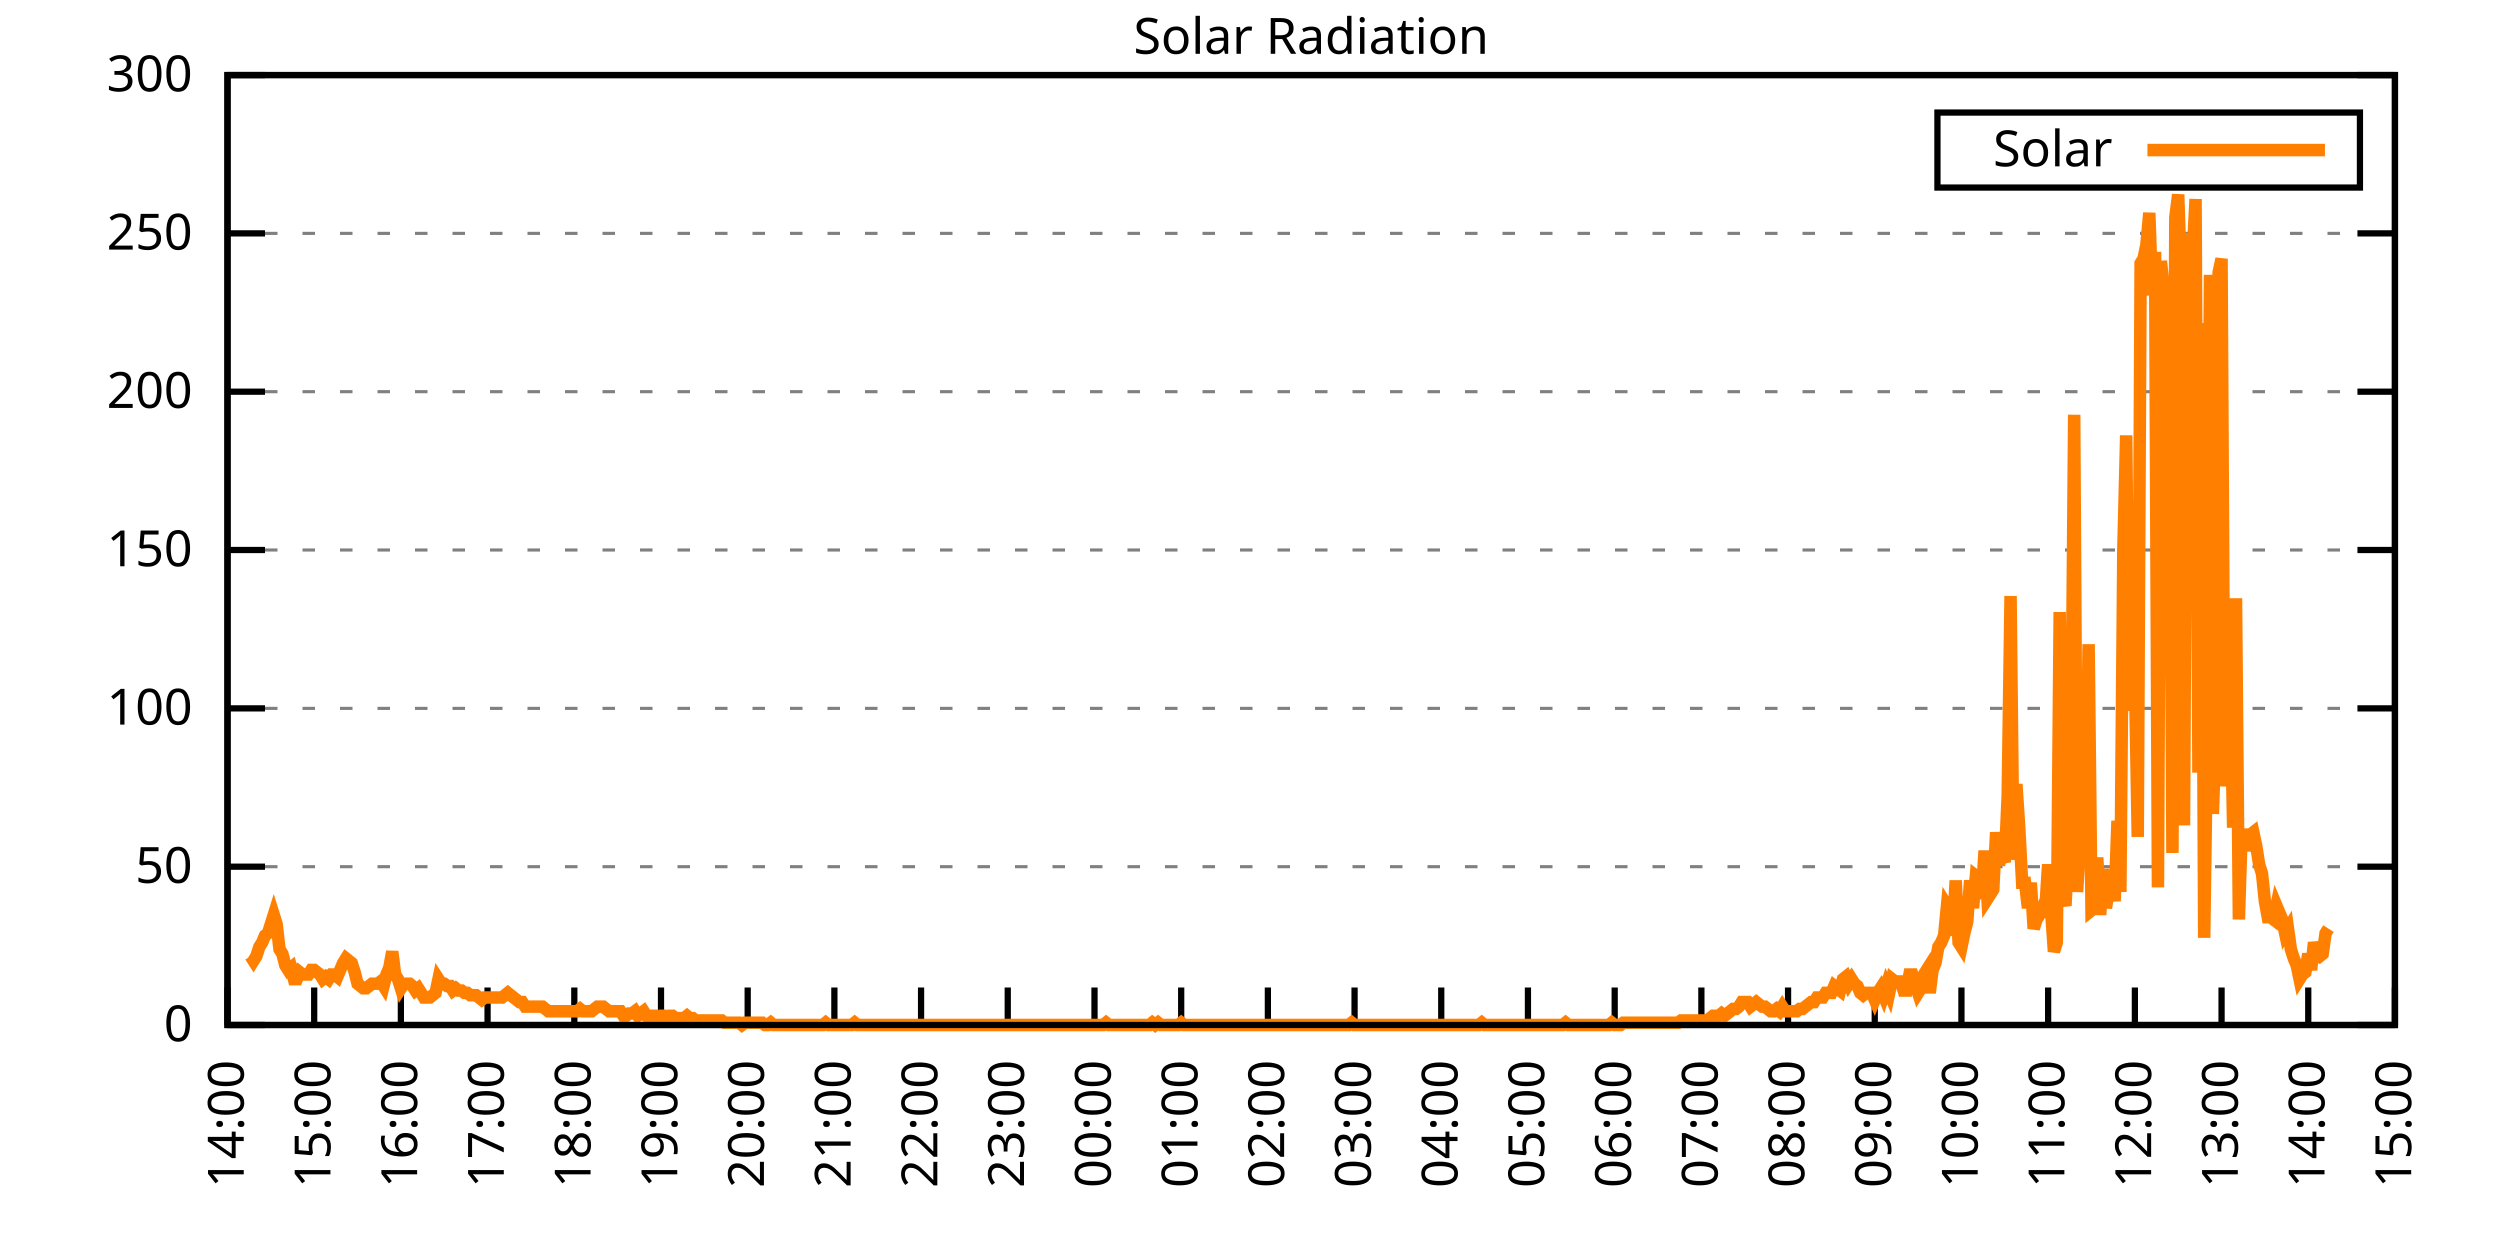
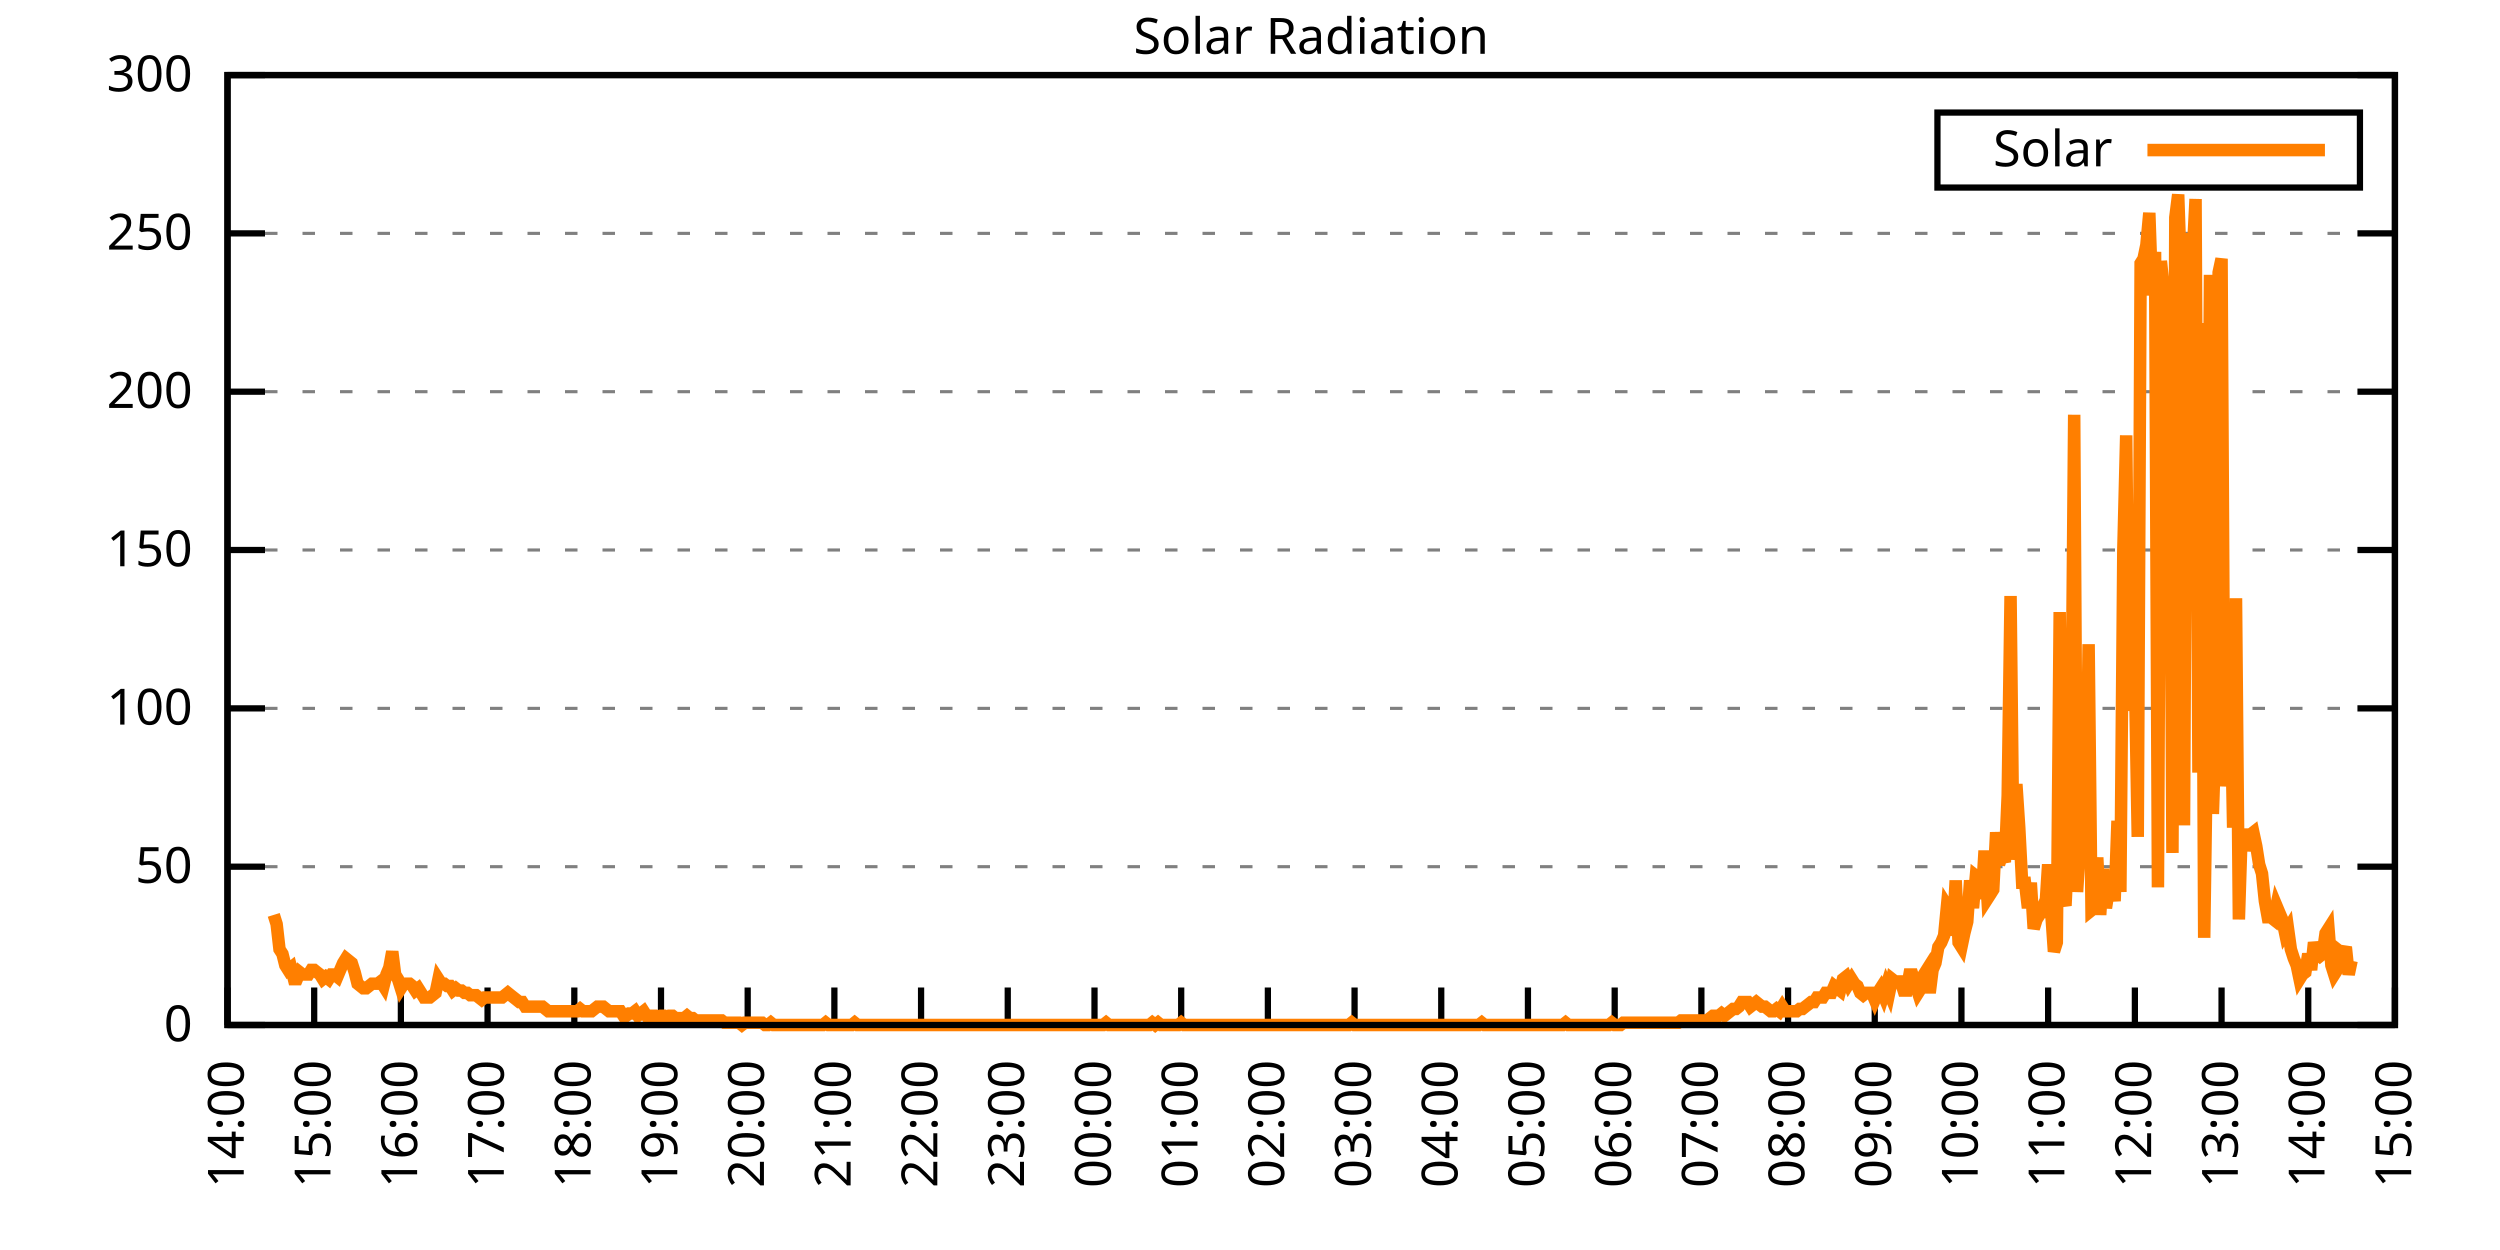
<svg xmlns="http://www.w3.org/2000/svg" xmlns:xlink="http://www.w3.org/1999/xlink" width="400" height="200" viewBox="0 0 400 200">
  <g id="gnuplot_canvas">
    <rect x="0" y="0" width="400" height="200" fill="none" />
    <defs>
      <circle id="gpDot" r="0.5" stroke-width="0.5" stroke="currentColor" />
      <path id="gpPt0" stroke-width="0.333" stroke="currentColor" d="M-1,0 h2 M0,-1 v2" />
      <path id="gpPt1" stroke-width="0.333" stroke="currentColor" d="M-1,-1 L1,1 M1,-1 L-1,1" />
      <path id="gpPt2" stroke-width="0.333" stroke="currentColor" d="M-1,0 L1,0 M0,-1 L0,1 M-1,-1 L1,1 M-1,1 L1,-1" />
      <rect id="gpPt3" stroke-width="0.333" stroke="currentColor" x="-1" y="-1" width="2" height="2" />
      <rect id="gpPt4" stroke-width="0.333" stroke="currentColor" fill="currentColor" x="-1" y="-1" width="2" height="2" />
      <circle id="gpPt5" stroke-width="0.333" stroke="currentColor" cx="0" cy="0" r="1" />
      <use xlink:href="#gpPt5" id="gpPt6" fill="currentColor" stroke="none" />
      <path id="gpPt7" stroke-width="0.333" stroke="currentColor" d="M0,-1.33 L-1.33,0.67 L1.33,0.67 z" />
      <use xlink:href="#gpPt7" id="gpPt8" fill="currentColor" stroke="none" />
      <use xlink:href="#gpPt7" id="gpPt9" stroke="currentColor" transform="rotate(180)" />
      <use xlink:href="#gpPt9" id="gpPt10" fill="currentColor" stroke="none" />
      <use xlink:href="#gpPt3" id="gpPt11" stroke="currentColor" transform="rotate(45)" />
      <use xlink:href="#gpPt11" id="gpPt12" fill="currentColor" stroke="none" />
      <path id="gpPt13" stroke-width="0.333" stroke="currentColor" d="M0,1.330 L1.265,0.411 L0.782,-1.067 L-0.782,-1.076 L-1.265,0.411 z" />
      <use xlink:href="#gpPt13" id="gpPt14" fill="currentColor" stroke="none" />
      <filter id="textbox" filterUnits="objectBoundingBox" x="0" y="0" height="1" width="1">
        <feFlood flood-color="white" flood-opacity="1" result="bgnd" />
        <feComposite in="SourceGraphic" in2="bgnd" operator="atop" />
      </filter>
      <filter id="greybox" filterUnits="objectBoundingBox" x="0" y="0" height="1" width="1">
        <feFlood flood-color="lightgrey" flood-opacity="1" result="grey" />
        <feComposite in="SourceGraphic" in2="grey" operator="atop" />
      </filter>
    </defs>
    <g fill="none" color="white" stroke="currentColor" stroke-width="1.00" stroke-linecap="butt" stroke-linejoin="miter">
</g>
    <g fill="none" color="black" stroke="currentColor" stroke-width="1.00" stroke-linecap="butt" stroke-linejoin="miter">
      <g stroke="none" shape-rendering="crispEdges">
        <polygon fill="rgb(255, 255, 255)" points="36.40,164.00 383.18,164.00 383.18,12.02 36.40,12.02 " />
      </g>
    </g>
    <g fill="none" color="black" stroke="currentColor" stroke-width="1.00" stroke-linecap="butt" stroke-linejoin="miter">
</g>
    <g fill="none" color="black" stroke="black" stroke-width="0.50" stroke-linecap="butt" stroke-linejoin="miter">
</g>
    <g fill="none" color="gray" stroke="currentColor" stroke-width="0.50" stroke-linecap="butt" stroke-linejoin="miter">
      <path stroke="gray" stroke-dasharray="2,4" class="gridline" d="M36.40,164.00 L383.19,164.00  " />
    </g>
    <g fill="none" color="gray" stroke="gray" stroke-width="1.00" stroke-linecap="butt" stroke-linejoin="miter">
</g>
    <g fill="none" color="black" stroke="currentColor" stroke-width="1.00" stroke-linecap="butt" stroke-linejoin="miter">
      <path stroke="black" d="M36.40,164.00 L42.40,164.00 M383.19,164.00 L377.19,164.00  " />
      <g transform="translate(30.80,166.60)" stroke="none" fill="black" font-family="Sans" font-size="8.00" text-anchor="end">
        <text>
          <tspan font-family="Sans"> 0</tspan>
        </text>
      </g>
    </g>
    <g fill="none" color="black" stroke="currentColor" stroke-width="1.00" stroke-linecap="butt" stroke-linejoin="miter">
</g>
    <g fill="none" color="black" stroke="black" stroke-width="0.50" stroke-linecap="butt" stroke-linejoin="miter">
</g>
    <g fill="none" color="gray" stroke="currentColor" stroke-width="0.50" stroke-linecap="butt" stroke-linejoin="miter">
      <path stroke="gray" stroke-dasharray="2,4" class="gridline" d="M36.40,138.67 L383.19,138.67  " />
    </g>
    <g fill="none" color="gray" stroke="gray" stroke-width="1.00" stroke-linecap="butt" stroke-linejoin="miter">
</g>
    <g fill="none" color="black" stroke="currentColor" stroke-width="1.00" stroke-linecap="butt" stroke-linejoin="miter">
      <path stroke="black" d="M36.40,138.67 L42.40,138.67 M383.19,138.67 L377.19,138.67  " />
      <g transform="translate(30.80,141.27)" stroke="none" fill="black" font-family="Sans" font-size="8.00" text-anchor="end">
        <text>
          <tspan font-family="Sans"> 50</tspan>
        </text>
      </g>
    </g>
    <g fill="none" color="black" stroke="currentColor" stroke-width="1.00" stroke-linecap="butt" stroke-linejoin="miter">
</g>
    <g fill="none" color="black" stroke="black" stroke-width="0.50" stroke-linecap="butt" stroke-linejoin="miter">
</g>
    <g fill="none" color="gray" stroke="currentColor" stroke-width="0.50" stroke-linecap="butt" stroke-linejoin="miter">
      <path stroke="gray" stroke-dasharray="2,4" class="gridline" d="M36.40,113.34 L383.19,113.34  " />
    </g>
    <g fill="none" color="gray" stroke="gray" stroke-width="1.00" stroke-linecap="butt" stroke-linejoin="miter">
</g>
    <g fill="none" color="black" stroke="currentColor" stroke-width="1.00" stroke-linecap="butt" stroke-linejoin="miter">
      <path stroke="black" d="M36.40,113.34 L42.40,113.34 M383.19,113.34 L377.19,113.34  " />
      <g transform="translate(30.80,115.94)" stroke="none" fill="black" font-family="Sans" font-size="8.00" text-anchor="end">
        <text>
          <tspan font-family="Sans"> 100</tspan>
        </text>
      </g>
    </g>
    <g fill="none" color="black" stroke="currentColor" stroke-width="1.00" stroke-linecap="butt" stroke-linejoin="miter">
</g>
    <g fill="none" color="black" stroke="black" stroke-width="0.50" stroke-linecap="butt" stroke-linejoin="miter">
</g>
    <g fill="none" color="gray" stroke="currentColor" stroke-width="0.50" stroke-linecap="butt" stroke-linejoin="miter">
      <path stroke="gray" stroke-dasharray="2,4" class="gridline" d="M36.40,88.00 L383.19,88.00  " />
    </g>
    <g fill="none" color="gray" stroke="gray" stroke-width="1.00" stroke-linecap="butt" stroke-linejoin="miter">
</g>
    <g fill="none" color="black" stroke="currentColor" stroke-width="1.00" stroke-linecap="butt" stroke-linejoin="miter">
      <path stroke="black" d="M36.40,88.00 L42.40,88.00 M383.19,88.00 L377.19,88.00  " />
      <g transform="translate(30.80,90.60)" stroke="none" fill="black" font-family="Sans" font-size="8.00" text-anchor="end">
        <text>
          <tspan font-family="Sans"> 150</tspan>
        </text>
      </g>
    </g>
    <g fill="none" color="black" stroke="currentColor" stroke-width="1.00" stroke-linecap="butt" stroke-linejoin="miter">
</g>
    <g fill="none" color="black" stroke="black" stroke-width="0.50" stroke-linecap="butt" stroke-linejoin="miter">
</g>
    <g fill="none" color="gray" stroke="currentColor" stroke-width="0.50" stroke-linecap="butt" stroke-linejoin="miter">
      <path stroke="gray" stroke-dasharray="2,4" class="gridline" d="M36.40,62.67 L383.19,62.67  " />
    </g>
    <g fill="none" color="gray" stroke="gray" stroke-width="1.00" stroke-linecap="butt" stroke-linejoin="miter">
</g>
    <g fill="none" color="black" stroke="currentColor" stroke-width="1.00" stroke-linecap="butt" stroke-linejoin="miter">
      <path stroke="black" d="M36.40,62.67 L42.40,62.67 M383.19,62.67 L377.19,62.67  " />
      <g transform="translate(30.80,65.27)" stroke="none" fill="black" font-family="Sans" font-size="8.00" text-anchor="end">
        <text>
          <tspan font-family="Sans"> 200</tspan>
        </text>
      </g>
    </g>
    <g fill="none" color="black" stroke="currentColor" stroke-width="1.00" stroke-linecap="butt" stroke-linejoin="miter">
</g>
    <g fill="none" color="black" stroke="black" stroke-width="0.50" stroke-linecap="butt" stroke-linejoin="miter">
</g>
    <g fill="none" color="gray" stroke="currentColor" stroke-width="0.50" stroke-linecap="butt" stroke-linejoin="miter">
      <path stroke="gray" stroke-dasharray="2,4" class="gridline" d="M36.40,37.34 L383.19,37.34  " />
    </g>
    <g fill="none" color="gray" stroke="gray" stroke-width="1.00" stroke-linecap="butt" stroke-linejoin="miter">
</g>
    <g fill="none" color="black" stroke="currentColor" stroke-width="1.00" stroke-linecap="butt" stroke-linejoin="miter">
      <path stroke="black" d="M36.40,37.34 L42.40,37.34 M383.19,37.34 L377.19,37.34  " />
      <g transform="translate(30.80,39.94)" stroke="none" fill="black" font-family="Sans" font-size="8.00" text-anchor="end">
        <text>
          <tspan font-family="Sans"> 250</tspan>
        </text>
      </g>
    </g>
    <g fill="none" color="black" stroke="currentColor" stroke-width="1.00" stroke-linecap="butt" stroke-linejoin="miter">
</g>
    <g fill="none" color="black" stroke="black" stroke-width="0.50" stroke-linecap="butt" stroke-linejoin="miter">
</g>
    <g fill="none" color="gray" stroke="currentColor" stroke-width="0.50" stroke-linecap="butt" stroke-linejoin="miter">
      <path stroke="gray" stroke-dasharray="2,4" class="gridline" d="M36.40,12.01 L383.19,12.01  " />
    </g>
    <g fill="none" color="gray" stroke="gray" stroke-width="1.00" stroke-linecap="butt" stroke-linejoin="miter">
</g>
    <g fill="none" color="black" stroke="currentColor" stroke-width="1.00" stroke-linecap="butt" stroke-linejoin="miter">
      <path stroke="black" d="M36.40,12.01 L42.40,12.01 M383.19,12.01 L377.19,12.01  " />
      <g transform="translate(30.80,14.61)" stroke="none" fill="black" font-family="Sans" font-size="8.00" text-anchor="end">
        <text>
          <tspan font-family="Sans"> 300</tspan>
        </text>
      </g>
    </g>
    <g fill="none" color="black" stroke="currentColor" stroke-width="1.00" stroke-linecap="butt" stroke-linejoin="miter">
      <path stroke="black" d="M36.40,164.00 L36.40,158.00  " />
      <g transform="translate(39.00,169.60) rotate(270.00)" stroke="none" fill="black" font-family="Sans" font-size="8.00" text-anchor="end">
        <text>
          <tspan font-family="Sans">14:00</tspan>
        </text>
      </g>
    </g>
    <g fill="none" color="black" stroke="currentColor" stroke-width="1.00" stroke-linecap="butt" stroke-linejoin="miter">
      <path stroke="black" d="M50.27,164.00 L50.27,158.00  " />
      <g transform="translate(52.87,169.60) rotate(270.00)" stroke="none" fill="black" font-family="Sans" font-size="8.00" text-anchor="end">
        <text>
          <tspan font-family="Sans">15:00</tspan>
        </text>
      </g>
    </g>
    <g fill="none" color="black" stroke="currentColor" stroke-width="1.00" stroke-linecap="butt" stroke-linejoin="miter">
      <path stroke="black" d="M64.14,164.00 L64.14,158.00  " />
      <g transform="translate(66.74,169.60) rotate(270.00)" stroke="none" fill="black" font-family="Sans" font-size="8.00" text-anchor="end">
        <text>
          <tspan font-family="Sans">16:00</tspan>
        </text>
      </g>
    </g>
    <g fill="none" color="black" stroke="currentColor" stroke-width="1.00" stroke-linecap="butt" stroke-linejoin="miter">
      <path stroke="black" d="M78.01,164.00 L78.01,158.00  " />
      <g transform="translate(80.61,169.60) rotate(270.00)" stroke="none" fill="black" font-family="Sans" font-size="8.00" text-anchor="end">
        <text>
          <tspan font-family="Sans">17:00</tspan>
        </text>
      </g>
    </g>
    <g fill="none" color="black" stroke="currentColor" stroke-width="1.00" stroke-linecap="butt" stroke-linejoin="miter">
      <path stroke="black" d="M91.89,164.00 L91.89,158.00  " />
      <g transform="translate(94.49,169.60) rotate(270.00)" stroke="none" fill="black" font-family="Sans" font-size="8.00" text-anchor="end">
        <text>
          <tspan font-family="Sans">18:00</tspan>
        </text>
      </g>
    </g>
    <g fill="none" color="black" stroke="currentColor" stroke-width="1.00" stroke-linecap="butt" stroke-linejoin="miter">
      <path stroke="black" d="M105.76,164.00 L105.76,158.00  " />
      <g transform="translate(108.36,169.60) rotate(270.00)" stroke="none" fill="black" font-family="Sans" font-size="8.00" text-anchor="end">
        <text>
          <tspan font-family="Sans">19:00</tspan>
        </text>
      </g>
    </g>
    <g fill="none" color="black" stroke="currentColor" stroke-width="1.00" stroke-linecap="butt" stroke-linejoin="miter">
      <path stroke="black" d="M119.63,164.00 L119.63,158.00  " />
      <g transform="translate(122.23,169.60) rotate(270.00)" stroke="none" fill="black" font-family="Sans" font-size="8.00" text-anchor="end">
        <text>
          <tspan font-family="Sans">20:00</tspan>
        </text>
      </g>
    </g>
    <g fill="none" color="black" stroke="currentColor" stroke-width="1.00" stroke-linecap="butt" stroke-linejoin="miter">
      <path stroke="black" d="M133.50,164.00 L133.50,158.00  " />
      <g transform="translate(136.10,169.60) rotate(270.00)" stroke="none" fill="black" font-family="Sans" font-size="8.00" text-anchor="end">
        <text>
          <tspan font-family="Sans">21:00</tspan>
        </text>
      </g>
    </g>
    <g fill="none" color="black" stroke="currentColor" stroke-width="1.00" stroke-linecap="butt" stroke-linejoin="miter">
      <path stroke="black" d="M147.37,164.00 L147.37,158.00  " />
      <g transform="translate(149.97,169.60) rotate(270.00)" stroke="none" fill="black" font-family="Sans" font-size="8.00" text-anchor="end">
        <text>
          <tspan font-family="Sans">22:00</tspan>
        </text>
      </g>
    </g>
    <g fill="none" color="black" stroke="currentColor" stroke-width="1.00" stroke-linecap="butt" stroke-linejoin="miter">
      <path stroke="black" d="M161.24,164.00 L161.24,158.00  " />
      <g transform="translate(163.84,169.60) rotate(270.00)" stroke="none" fill="black" font-family="Sans" font-size="8.00" text-anchor="end">
        <text>
          <tspan font-family="Sans">23:00</tspan>
        </text>
      </g>
    </g>
    <g fill="none" color="black" stroke="currentColor" stroke-width="1.00" stroke-linecap="butt" stroke-linejoin="miter">
      <path stroke="black" d="M175.12,164.00 L175.12,158.00  " />
      <g transform="translate(177.72,169.60) rotate(270.00)" stroke="none" fill="black" font-family="Sans" font-size="8.00" text-anchor="end">
        <text>
          <tspan font-family="Sans">00:00</tspan>
        </text>
      </g>
    </g>
    <g fill="none" color="black" stroke="currentColor" stroke-width="1.00" stroke-linecap="butt" stroke-linejoin="miter">
      <path stroke="black" d="M188.99,164.00 L188.99,158.00  " />
      <g transform="translate(191.59,169.60) rotate(270.00)" stroke="none" fill="black" font-family="Sans" font-size="8.00" text-anchor="end">
        <text>
          <tspan font-family="Sans">01:00</tspan>
        </text>
      </g>
    </g>
    <g fill="none" color="black" stroke="currentColor" stroke-width="1.00" stroke-linecap="butt" stroke-linejoin="miter">
      <path stroke="black" d="M202.86,164.00 L202.86,158.00  " />
      <g transform="translate(205.46,169.60) rotate(270.00)" stroke="none" fill="black" font-family="Sans" font-size="8.00" text-anchor="end">
        <text>
          <tspan font-family="Sans">02:00</tspan>
        </text>
      </g>
    </g>
    <g fill="none" color="black" stroke="currentColor" stroke-width="1.00" stroke-linecap="butt" stroke-linejoin="miter">
      <path stroke="black" d="M216.73,164.00 L216.73,158.00  " />
      <g transform="translate(219.33,169.60) rotate(270.00)" stroke="none" fill="black" font-family="Sans" font-size="8.00" text-anchor="end">
        <text>
          <tspan font-family="Sans">03:00</tspan>
        </text>
      </g>
    </g>
    <g fill="none" color="black" stroke="currentColor" stroke-width="1.00" stroke-linecap="butt" stroke-linejoin="miter">
      <path stroke="black" d="M230.60,164.00 L230.60,158.00  " />
      <g transform="translate(233.20,169.60) rotate(270.00)" stroke="none" fill="black" font-family="Sans" font-size="8.00" text-anchor="end">
        <text>
          <tspan font-family="Sans">04:00</tspan>
        </text>
      </g>
    </g>
    <g fill="none" color="black" stroke="currentColor" stroke-width="1.00" stroke-linecap="butt" stroke-linejoin="miter">
      <path stroke="black" d="M244.47,164.00 L244.47,158.00  " />
      <g transform="translate(247.07,169.60) rotate(270.00)" stroke="none" fill="black" font-family="Sans" font-size="8.00" text-anchor="end">
        <text>
          <tspan font-family="Sans">05:00</tspan>
        </text>
      </g>
    </g>
    <g fill="none" color="black" stroke="currentColor" stroke-width="1.00" stroke-linecap="butt" stroke-linejoin="miter">
      <path stroke="black" d="M258.35,164.00 L258.35,158.00  " />
      <g transform="translate(260.95,169.60) rotate(270.00)" stroke="none" fill="black" font-family="Sans" font-size="8.00" text-anchor="end">
        <text>
          <tspan font-family="Sans">06:00</tspan>
        </text>
      </g>
    </g>
    <g fill="none" color="black" stroke="currentColor" stroke-width="1.00" stroke-linecap="butt" stroke-linejoin="miter">
      <path stroke="black" d="M272.22,164.00 L272.22,158.00  " />
      <g transform="translate(274.82,169.60) rotate(270.00)" stroke="none" fill="black" font-family="Sans" font-size="8.00" text-anchor="end">
        <text>
          <tspan font-family="Sans">07:00</tspan>
        </text>
      </g>
    </g>
    <g fill="none" color="black" stroke="currentColor" stroke-width="1.00" stroke-linecap="butt" stroke-linejoin="miter">
      <path stroke="black" d="M286.09,164.00 L286.09,158.00  " />
      <g transform="translate(288.69,169.60) rotate(270.00)" stroke="none" fill="black" font-family="Sans" font-size="8.00" text-anchor="end">
        <text>
          <tspan font-family="Sans">08:00</tspan>
        </text>
      </g>
    </g>
    <g fill="none" color="black" stroke="currentColor" stroke-width="1.00" stroke-linecap="butt" stroke-linejoin="miter">
      <path stroke="black" d="M299.96,164.00 L299.96,158.00  " />
      <g transform="translate(302.56,169.60) rotate(270.00)" stroke="none" fill="black" font-family="Sans" font-size="8.00" text-anchor="end">
        <text>
          <tspan font-family="Sans">09:00</tspan>
        </text>
      </g>
    </g>
    <g fill="none" color="black" stroke="currentColor" stroke-width="1.00" stroke-linecap="butt" stroke-linejoin="miter">
      <path stroke="black" d="M313.83,164.00 L313.83,158.00  " />
      <g transform="translate(316.43,169.60) rotate(270.00)" stroke="none" fill="black" font-family="Sans" font-size="8.00" text-anchor="end">
        <text>
          <tspan font-family="Sans">10:00</tspan>
        </text>
      </g>
    </g>
    <g fill="none" color="black" stroke="currentColor" stroke-width="1.00" stroke-linecap="butt" stroke-linejoin="miter">
      <path stroke="black" d="M327.70,164.00 L327.70,158.00  " />
      <g transform="translate(330.30,169.60) rotate(270.00)" stroke="none" fill="black" font-family="Sans" font-size="8.00" text-anchor="end">
        <text>
          <tspan font-family="Sans">11:00</tspan>
        </text>
      </g>
    </g>
    <g fill="none" color="black" stroke="currentColor" stroke-width="1.00" stroke-linecap="butt" stroke-linejoin="miter">
      <path stroke="black" d="M341.58,164.00 L341.58,158.00  " />
      <g transform="translate(344.18,169.60) rotate(270.00)" stroke="none" fill="black" font-family="Sans" font-size="8.00" text-anchor="end">
        <text>
          <tspan font-family="Sans">12:00</tspan>
        </text>
      </g>
    </g>
    <g fill="none" color="black" stroke="currentColor" stroke-width="1.00" stroke-linecap="butt" stroke-linejoin="miter">
      <path stroke="black" d="M355.45,164.00 L355.45,158.00  " />
      <g transform="translate(358.05,169.60) rotate(270.00)" stroke="none" fill="black" font-family="Sans" font-size="8.00" text-anchor="end">
        <text>
          <tspan font-family="Sans">13:00</tspan>
        </text>
      </g>
    </g>
    <g fill="none" color="black" stroke="currentColor" stroke-width="1.00" stroke-linecap="butt" stroke-linejoin="miter">
      <path stroke="black" d="M369.32,164.00 L369.32,158.00  " />
      <g transform="translate(371.92,169.60) rotate(270.00)" stroke="none" fill="black" font-family="Sans" font-size="8.00" text-anchor="end">
        <text>
          <tspan font-family="Sans">14:00</tspan>
        </text>
      </g>
    </g>
    <g fill="none" color="black" stroke="currentColor" stroke-width="1.00" stroke-linecap="butt" stroke-linejoin="miter">
      <path stroke="black" d="M383.19,164.00 L383.19,158.00  " />
      <g transform="translate(385.79,169.60) rotate(270.00)" stroke="none" fill="black" font-family="Sans" font-size="8.00" text-anchor="end">
        <text>
          <tspan font-family="Sans">15:00</tspan>
        </text>
      </g>
    </g>
    <g fill="none" color="black" stroke="currentColor" stroke-width="1.00" stroke-linecap="butt" stroke-linejoin="miter">
</g>
    <g fill="none" color="black" stroke="currentColor" stroke-width="1.00" stroke-linecap="butt" stroke-linejoin="miter">
      <path stroke="black" d="M36.40,12.01 L36.40,164.00 L383.19,164.00 L383.19,12.01 L36.40,12.01 Z  " />
    </g>
    <g fill="none" color="black" stroke="currentColor" stroke-width="1.00" stroke-linecap="butt" stroke-linejoin="miter">
</g>
    <g fill="none" color="black" stroke="currentColor" stroke-width="1.00" stroke-linecap="butt" stroke-linejoin="miter">
      <path stroke="black" d="M309.99,30.01 L309.99,18.01 L377.59,18.01 L377.59,30.01 L309.99,30.01 Z  " />
    </g>
    <g id="Solar_Radiation_plot_1">
      <g fill="none" color="white" stroke="black" stroke-width="2.00" stroke-linecap="butt" stroke-linejoin="miter">
</g>
      <g fill="none" color="black" stroke="currentColor" stroke-width="2.00" stroke-linecap="butt" stroke-linejoin="miter">
        <g transform="translate(337.99,26.61)" stroke="none" fill="black" font-family="Sans" font-size="8.00" text-anchor="end">
          <text>
            <tspan font-family="Sans">Solar</tspan>
          </text>
        </g>
      </g>
      <g fill="none" color="black" stroke="currentColor" stroke-width="2.00" stroke-linecap="butt" stroke-linejoin="miter">
-         <path stroke="rgb(255, 127,   0)" d="M343.59,24.01 L371.99,24.01 M40.10,152.99 L40.56,153.72 L41.02,152.99 L41.49,151.52 L41.95,150.79 L42.41,149.68   L42.87,149.32 L43.34,147.85 L43.80,146.38 L44.26,147.85 L44.72,151.89 L45.19,152.62 L45.65,154.46 L46.11,155.19   L46.57,154.82 L47.03,156.66 L47.50,156.66 L47.96,155.56 L48.42,155.92 L48.88,155.92 L49.35,155.92 L49.81,155.19   L50.27,155.19 L50.73,155.56 L51.20,155.92 L51.66,156.66 L52.12,156.29 L52.58,156.66 L53.05,155.92 L53.51,155.92   L53.97,156.29 L54.43,155.19 L54.90,154.09 L55.36,153.35 L55.82,153.72 L56.28,154.09 L56.75,155.56 L57.21,157.39   L57.67,157.76 L58.13,158.13 L58.59,158.13 L59.06,157.76 L59.52,157.39 L59.98,157.39 L60.44,157.39 L60.91,157.03   L61.37,157.76 L61.83,155.92 L62.29,154.82 L62.76,152.25 L63.22,155.92 L63.68,156.66 L64.14,158.13 L64.61,157.39   L65.07,157.39 L65.53,157.39 L65.99,157.76 L66.46,158.49 L66.92,158.13 L67.38,158.86 L67.84,159.60 L68.30,159.60   L68.77,159.60 L69.23,159.23 L69.69,158.86 L70.15,156.66 L70.62,157.39 L71.08,157.39 L71.54,157.76 L72.00,157.76   L72.47,158.49 L72.93,158.13 L73.39,158.49 L73.85,158.49 L74.32,158.86 L74.78,158.86 L75.24,159.23 L75.70,159.23   L76.17,159.23 L76.63,159.60 L77.09,159.96 L77.55,159.60 L78.01,159.60 L78.48,159.60 L78.94,159.60 L79.40,159.60   L79.86,159.60 L80.33,159.60 L80.79,159.23 L81.25,158.86 L81.71,159.23 L82.18,159.60 L82.64,159.96 L83.10,160.33   L83.56,160.33 L84.03,161.06 L84.49,161.06 L84.95,161.06 L85.41,161.06 L85.88,161.06 L86.34,161.06 L86.80,161.06   L87.26,161.43 L87.72,161.80 L88.19,161.80 L88.65,161.80 L89.11,161.80 L89.57,161.80 L90.04,161.80 L90.50,161.80   L90.96,161.80 L91.42,161.80 L91.89,161.80 L92.35,161.80 L92.81,161.43 L93.27,161.80 L93.74,161.80 L94.20,161.80   L94.66,161.80 L95.12,161.43 L95.59,161.06 L96.05,161.06 L96.51,161.06 L96.97,161.43 L97.44,161.80 L97.90,161.80   L98.36,161.80 L98.82,161.80 L99.28,161.80 L99.75,162.53 L100.21,162.53 L100.67,162.16 L101.13,162.16 L101.60,161.80   L102.06,162.53 L102.52,162.16 L102.98,161.80 L103.45,162.53 L103.91,162.53 L104.37,162.53 L104.83,162.53 L105.30,162.90   L105.76,162.53 L106.22,162.53 L106.68,162.90 L107.15,162.53 L107.61,162.53 L108.07,162.90 L108.53,162.90 L108.99,162.90   L109.46,162.90 L109.92,162.53 L110.38,162.90 L110.84,162.90 L111.31,163.27 L111.77,163.27 L112.23,163.27 L112.69,163.27   L113.16,163.27 L113.62,163.27 L114.08,163.27 L114.54,163.27 L115.01,163.27 L115.47,163.27 L115.93,163.63 L116.39,163.63   L116.86,163.63 L117.32,163.63 L117.78,163.63 L118.24,163.63 L118.70,164.00 L119.17,163.63 L119.63,163.63 L120.09,163.63   L120.55,163.63 L121.02,163.63 L121.48,163.63 L121.94,163.63 L122.40,164.00 L122.87,164.00 L123.33,163.63 L123.79,164.00   L124.25,164.00 L124.72,164.00 L125.18,164.00 L125.64,164.00 L126.10,164.00 L126.57,164.00 L127.03,164.00 L127.49,164.00   L127.95,164.00 L128.41,164.00 L128.88,164.00 L129.34,164.00 L129.80,164.00 L130.26,164.00 L130.73,164.00 L131.19,164.00   L131.65,164.00 L132.11,163.63 L132.58,164.00 L133.04,164.00 L133.50,164.00 L133.96,164.00 L134.43,164.00 L134.89,164.00   L135.35,164.00 L135.81,164.00 L136.28,164.00 L136.74,163.63 L137.20,164.00 L137.66,164.00 L138.13,164.00 L138.59,164.00   L139.05,164.00 L139.51,164.00 L139.97,164.00 L140.44,164.00 L140.90,164.00 L141.36,164.00 L141.82,164.00 L142.29,164.00   L142.75,164.00 L143.21,164.00 L143.67,164.00 L144.14,164.00 L144.60,164.00 L145.06,164.00 L145.52,164.00 L145.99,164.00   L146.45,164.00 L146.91,164.00 L147.37,164.00 L147.84,164.00 L148.30,164.00 L148.76,164.00 L149.22,164.00 L149.68,164.00   L150.15,164.00 L150.61,164.00 L151.07,164.00 L151.53,164.00 L152.00,164.00 L152.46,164.00 L152.92,164.00 L153.38,164.00   L153.85,164.00 L154.31,164.00 L154.77,164.00 L155.23,164.00 L155.70,164.00 L156.16,164.00 L156.62,164.00 L157.08,164.00   L157.55,164.00 L158.01,164.00 L158.47,164.00 L158.93,164.00 L159.39,164.00 L159.86,164.00 L160.32,164.00 L160.78,164.00   L161.24,164.00 L161.71,164.00 L162.17,164.00 L162.63,164.00 L163.09,164.00 L163.56,164.00 L164.02,164.00 L164.48,164.00   L164.94,164.00 L165.41,164.00 L165.87,164.00 L166.33,164.00 L166.79,164.00 L167.26,164.00 L167.72,164.00 L168.18,164.00   L168.64,164.00 L169.10,164.00 L169.57,164.00 L170.03,164.00 L170.49,164.00 L170.95,164.00 L171.42,164.00 L171.88,164.00   L172.34,164.00 L172.80,164.00 L173.27,164.00 L173.73,164.00 L174.19,164.00 L174.65,164.00 L175.12,164.00 L175.58,164.00   L176.04,164.00 L176.50,164.00 L176.97,163.63 L177.43,164.00 L177.89,164.00 L178.35,164.00 L178.82,164.00 L179.28,164.00   L179.74,164.00 L180.20,164.00 L180.66,164.00 L181.13,164.00 L181.59,164.00 L182.05,164.00 L182.51,164.00 L182.98,164.00   L183.44,164.00 L183.90,164.00 L184.36,163.63 L184.83,164.00 L185.29,163.63 L185.75,164.00 L186.21,164.00 L186.68,164.00   L187.14,164.00 L187.60,164.00 L188.06,164.00 L188.53,164.00 L188.99,163.63 L189.45,164.00 L189.91,164.00 L190.37,164.00   L190.84,164.00 L191.30,164.00 L191.76,164.00 L192.22,164.00 L192.69,164.00 L193.15,164.00 L193.61,164.00 L194.07,164.00   L194.54,164.00 L195.00,164.00 L195.46,164.00 L195.92,164.00 L196.39,164.00 L196.85,164.00 L197.31,164.00 L197.77,164.00   L198.24,164.00 L198.70,164.00 L199.16,164.00 L199.62,164.00 L200.08,164.00 L200.55,164.00 L201.01,164.00 L201.47,164.00   L201.93,164.00 L202.40,164.00 L202.86,164.00 L203.32,164.00 L203.78,164.00 L204.25,164.00 L204.71,164.00 L205.17,164.00   L205.63,164.00 L206.10,164.00 L206.56,164.00 L207.02,164.00 L207.48,164.00 L207.95,164.00 L208.41,164.00 L208.87,164.00   L209.33,164.00 L209.80,164.00 L210.26,164.00 L210.72,164.00 L211.18,164.00 L211.64,164.00 L212.11,164.00 L212.57,164.00   L213.03,164.00 L213.49,164.00 L213.96,164.00 L214.42,164.00 L214.88,164.00 L215.34,164.00 L215.81,164.00 L216.27,163.63   L216.73,164.00 L217.19,164.00 L217.66,164.00 L218.12,164.00 L218.58,164.00 L219.04,164.00 L219.51,164.00 L219.97,164.00   L220.43,164.00 L220.89,164.00 L221.35,164.00 L221.82,164.00 L222.28,164.00 L222.74,164.00 L223.20,164.00 L223.67,164.00   L224.13,164.00 L224.59,164.00 L225.05,164.00 L225.52,164.00 L225.98,164.00 L226.44,164.00 L226.90,164.00 L227.37,164.00   L227.83,164.00 L228.29,164.00 L228.75,164.00 L229.22,164.00 L229.68,164.00 L230.14,164.00 L230.60,164.00 L231.06,164.00   L231.53,164.00 L231.99,164.00 L232.45,164.00 L232.91,164.00 L233.38,164.00 L233.84,164.00 L234.30,164.00 L234.76,164.00   L235.23,164.00 L235.69,164.00 L236.15,164.00 L236.61,164.00 L237.08,163.63 L237.54,164.00 L238.00,164.00 L238.46,164.00   L238.93,164.00 L239.39,164.00 L239.85,164.00 L240.31,164.00 L240.77,164.00 L241.24,164.00 L241.70,164.00 L242.16,164.00   L242.62,164.00 L243.09,164.00 L243.55,164.00 L244.01,164.00 L244.47,164.00 L244.94,164.00 L245.40,164.00 L245.86,164.00   L246.32,164.00 L246.79,164.00 L247.25,164.00 L247.71,164.00 L248.17,164.00 L248.64,164.00 L249.10,164.00 L249.56,164.00   L250.02,164.00 L250.49,163.63 L250.95,164.00 L251.41,164.00 L251.87,164.00 L252.33,164.00 L252.80,164.00 L253.26,164.00   L253.72,164.00 L254.18,164.00 L254.65,164.00 L255.11,164.00 L255.57,164.00 L256.03,164.00 L256.50,164.00 L256.96,164.00   L257.42,164.00 L257.88,163.63 L258.35,164.00 L258.81,164.00 L259.27,164.00 L259.73,163.63 L260.20,163.63 L260.66,163.63   L261.12,163.63 L261.58,163.63 L262.04,163.63 L262.51,163.63 L262.97,163.63 L263.43,163.63 L263.89,163.63 L264.36,163.63   L264.82,163.63 L265.28,163.63 L265.74,163.63 L266.21,163.63 L266.67,163.63 L267.13,163.63 L267.59,163.63 L268.06,163.63   L268.52,163.63 L268.98,163.27 L269.44,163.27 L269.91,163.27 L270.37,163.27 L270.83,163.27 L271.29,163.27 L271.75,163.27   L272.22,163.27 L272.68,163.27 L273.14,163.27 L273.60,162.90 L274.07,162.53 L274.53,162.53 L274.99,162.53 L275.45,162.16   L275.92,162.53 L276.38,162.16 L276.84,161.80 L277.30,161.43 L277.77,161.43 L278.23,161.06 L278.69,160.33 L279.15,160.33   L279.62,160.33 L280.08,161.06 L280.54,160.70 L281.00,160.33 L281.46,160.70 L281.93,161.06 L282.39,161.06 L282.85,161.43   L283.31,161.80 L283.78,161.80 L284.24,161.43 L284.70,161.80 L285.16,161.06 L285.63,161.80 L286.09,161.80 L286.55,161.80   L287.01,161.80 L287.48,161.80 L287.94,161.43 L288.40,161.43 L288.86,161.06 L289.33,160.70 L289.79,160.33 L290.25,160.33   L290.71,159.60 L291.18,159.60 L291.64,159.60 L292.10,158.86 L292.56,158.86 L293.02,158.86 L293.49,157.76 L293.95,158.13   L294.41,158.49 L294.87,156.66 L295.34,156.29 L295.80,157.39 L296.26,156.66 L296.72,157.39 L297.19,157.76 L297.65,158.86   L298.11,159.23 L298.57,158.86 L299.04,158.86 L299.50,158.86 L299.96,159.96 L300.42,158.86 L300.89,158.13 L301.35,159.23   L301.81,157.76 L302.27,158.86 L302.73,156.66 L303.20,157.03 L303.66,157.03 L304.12,157.03 L304.58,158.49 L305.05,158.49   L305.51,155.92 L305.97,155.92 L306.43,157.39 L306.90,158.86 L307.36,158.13 L307.82,155.92 L308.28,155.19 L308.75,158.86   L309.21,155.19 L309.67,154.09 L310.13,151.52 L310.60,150.79 L311.06,149.68 L311.52,144.91 L311.98,145.65 L312.44,149.68   L312.91,140.87 L313.37,150.79 L313.83,151.52 L314.29,149.32 L314.76,147.48 L315.22,140.87 L315.68,145.28 L316.14,140.14   L316.61,140.51 L317.07,143.81 L317.53,136.10 L317.99,143.81 L318.46,143.08 L318.92,142.34 L319.38,133.17 L319.84,138.30   L320.31,136.84 L320.77,137.94 L321.23,127.29 L321.69,95.36 L322.15,137.57 L322.62,125.46 L323.08,132.43 L323.54,141.24   L324.00,141.24 L324.47,145.28 L324.93,141.24 L325.39,148.58 L325.85,147.11 L326.32,146.38 L326.78,145.28 L327.24,145.65   L327.70,138.30 L328.17,145.65 L328.63,152.25 L329.09,150.79 L329.55,97.93 L330.02,143.44 L330.48,144.91 L330.94,135.37   L331.40,121.42 L331.87,66.36 L332.33,142.71 L332.79,135.37 L333.25,124.36 L333.71,138.30 L334.18,103.07 L334.64,145.65   L335.10,145.28 L335.56,137.20 L336.03,146.38 L336.49,139.04 L336.95,145.28 L337.41,142.34 L337.88,140.87 L338.34,144.18   L338.80,131.33 L339.26,142.71 L339.73,88.02 L340.19,69.66 L340.65,113.71 L341.11,109.67 L341.58,107.47 L342.04,133.90   L342.50,42.13 L342.96,41.40 L343.42,39.19 L343.89,34.06 L344.35,47.27 L344.81,40.30 L345.27,141.98 L345.74,41.76   L346.20,46.17 L346.66,58.28 L347.12,51.31 L347.59,136.47 L348.05,34.79 L348.51,31.12 L348.97,44.70 L349.44,132.06   L349.90,44.33 L350.36,37.36 L350.82,41.03 L351.29,31.85 L351.75,123.62 L352.21,51.68 L352.67,150.05 L353.13,117.75   L353.60,43.97 L354.06,130.23 L354.52,116.28 L354.98,43.60 L355.45,41.40 L355.91,125.82 L356.37,117.75 L356.83,107.47   L357.30,132.43 L357.76,95.72 L358.22,147.11 L358.68,132.80 L359.15,136.10 L359.61,133.53 L360.07,133.53 L360.53,133.17   L361.00,135.37 L361.46,138.30 L361.92,139.77 L362.38,144.18 L362.84,146.75 L363.31,146.75 L363.77,147.11 L364.23,144.91   L364.69,146.01 L365.16,147.11 L365.62,149.32 L366.08,148.58 L366.54,151.89 L367.01,153.35 L367.47,154.46 L367.93,156.66   L368.39,155.92 L368.86,155.56 L369.32,152.62 L369.78,155.19 L370.24,150.79 L370.71,152.62 L371.17,152.99 L371.63,152.62   L372.09,149.32 L372.56,148.58  " />
+         <path stroke="rgb(255, 127,   0)" d="M343.59,24.01 L371.99,24.01 M43.80,146.38 L44.26,147.85 L44.72,151.89 L45.19,152.62 L45.65,154.46 L46.11,155.19   L46.57,154.82 L47.03,156.66 L47.50,156.66 L47.96,155.56 L48.42,155.92 L48.88,155.92 L49.35,155.92 L49.81,155.19   L50.27,155.19 L50.73,155.56 L51.20,155.92 L51.66,156.66 L52.12,156.29 L52.58,156.66 L53.05,155.92 L53.51,155.92   L53.97,156.29 L54.43,155.19 L54.90,154.09 L55.36,153.35 L55.82,153.72 L56.28,154.09 L56.75,155.56 L57.21,157.39   L57.67,157.76 L58.13,158.13 L58.59,158.13 L59.06,157.76 L59.52,157.39 L59.98,157.39 L60.44,157.39 L60.91,157.03   L61.37,157.76 L61.83,155.92 L62.29,154.82 L62.76,152.25 L63.22,155.92 L63.68,156.66 L64.14,158.13 L64.61,157.39   L65.07,157.39 L65.53,157.39 L65.99,157.76 L66.46,158.49 L66.92,158.13 L67.38,158.86 L67.84,159.60 L68.30,159.60   L68.77,159.60 L69.23,159.23 L69.69,158.86 L70.15,156.66 L70.62,157.39 L71.08,157.39 L71.54,157.76 L72.00,157.76   L72.47,158.49 L72.93,158.13 L73.39,158.49 L73.85,158.49 L74.32,158.86 L74.78,158.86 L75.24,159.23 L75.70,159.23   L76.17,159.23 L76.63,159.60 L77.09,159.96 L77.55,159.60 L78.01,159.60 L78.48,159.60 L78.94,159.60 L79.40,159.60   L79.86,159.60 L80.33,159.60 L80.79,159.23 L81.25,158.86 L81.71,159.23 L82.18,159.60 L82.64,159.96 L83.10,160.33   L83.56,160.33 L84.03,161.06 L84.49,161.06 L84.95,161.06 L85.41,161.06 L85.88,161.06 L86.34,161.06 L86.80,161.06   L87.26,161.43 L87.72,161.80 L88.19,161.80 L88.65,161.80 L89.11,161.80 L89.57,161.80 L90.04,161.80 L90.50,161.80   L90.96,161.80 L91.42,161.80 L91.89,161.80 L92.35,161.80 L92.81,161.43 L93.27,161.80 L93.74,161.80 L94.20,161.80   L94.66,161.80 L95.12,161.43 L95.59,161.06 L96.05,161.06 L96.51,161.06 L96.97,161.43 L97.44,161.80 L97.90,161.80   L98.36,161.80 L98.82,161.80 L99.28,161.80 L99.75,162.53 L100.21,162.53 L100.67,162.16 L101.13,162.16 L101.60,161.80   L102.06,162.53 L102.52,162.16 L102.98,161.80 L103.45,162.53 L103.91,162.53 L104.37,162.53 L104.83,162.53 L105.30,162.90   L105.76,162.53 L106.22,162.53 L106.68,162.90 L107.15,162.53 L107.61,162.53 L108.07,162.90 L108.53,162.90 L108.99,162.90   L109.46,162.90 L109.92,162.53 L110.38,162.90 L110.84,162.90 L111.31,163.27 L111.77,163.27 L112.23,163.27 L112.69,163.27   L113.16,163.27 L113.62,163.27 L114.08,163.27 L114.54,163.27 L115.01,163.27 L115.47,163.27 L115.93,163.63 L116.39,163.63   L116.86,163.63 L117.32,163.63 L117.78,163.63 L118.24,163.63 L118.70,164.00 L119.17,163.63 L119.63,163.63 L120.09,163.63   L120.55,163.63 L121.02,163.63 L121.48,163.63 L121.94,163.63 L122.40,164.00 L122.87,164.00 L123.33,163.63 L123.79,164.00   L124.25,164.00 L124.72,164.00 L125.18,164.00 L125.64,164.00 L126.10,164.00 L126.57,164.00 L127.03,164.00 L127.49,164.00   L127.95,164.00 L128.41,164.00 L128.88,164.00 L129.34,164.00 L129.80,164.00 L130.26,164.00 L130.73,164.00 L131.19,164.00   L131.65,164.00 L132.11,163.63 L132.58,164.00 L133.04,164.00 L133.50,164.00 L133.96,164.00 L134.43,164.00 L134.89,164.00   L135.35,164.00 L135.81,164.00 L136.28,164.00 L136.74,163.63 L137.20,164.00 L137.66,164.00 L138.13,164.00 L138.59,164.00   L139.05,164.00 L139.51,164.00 L139.97,164.00 L140.44,164.00 L140.90,164.00 L141.36,164.00 L141.82,164.00 L142.29,164.00   L142.75,164.00 L143.21,164.00 L143.67,164.00 L144.14,164.00 L144.60,164.00 L145.06,164.00 L145.52,164.00 L145.99,164.00   L146.45,164.00 L146.91,164.00 L147.37,164.00 L147.84,164.00 L148.30,164.00 L148.76,164.00 L149.22,164.00 L149.68,164.00   L150.15,164.00 L150.61,164.00 L151.07,164.00 L151.53,164.00 L152.00,164.00 L152.46,164.00 L152.92,164.00 L153.38,164.00   L153.85,164.00 L154.31,164.00 L154.77,164.00 L155.23,164.00 L155.70,164.00 L156.16,164.00 L156.62,164.00 L157.08,164.00   L157.55,164.00 L158.01,164.00 L158.47,164.00 L158.93,164.00 L159.39,164.00 L159.86,164.00 L160.32,164.00 L160.78,164.00   L161.24,164.00 L161.71,164.00 L162.17,164.00 L162.63,164.00 L163.09,164.00 L163.56,164.00 L164.02,164.00 L164.48,164.00   L164.94,164.00 L165.41,164.00 L165.87,164.00 L166.33,164.00 L166.79,164.00 L167.26,164.00 L167.72,164.00 L168.18,164.00   L168.64,164.00 L169.10,164.00 L169.57,164.00 L170.03,164.00 L170.49,164.00 L170.95,164.00 L171.42,164.00 L171.88,164.00   L172.34,164.00 L172.80,164.00 L173.27,164.00 L173.73,164.00 L174.19,164.00 L174.65,164.00 L175.12,164.00 L175.58,164.00   L176.04,164.00 L176.50,164.00 L176.97,163.63 L177.43,164.00 L177.89,164.00 L178.35,164.00 L178.82,164.00 L179.28,164.00   L179.74,164.00 L180.20,164.00 L180.66,164.00 L181.13,164.00 L181.59,164.00 L182.05,164.00 L182.51,164.00 L182.98,164.00   L183.44,164.00 L183.90,164.00 L184.36,163.63 L184.83,164.00 L185.29,163.63 L185.75,164.00 L186.21,164.00 L186.68,164.00   L187.14,164.00 L187.60,164.00 L188.06,164.00 L188.53,164.00 L188.99,163.63 L189.45,164.00 L189.91,164.00 L190.37,164.00   L190.84,164.00 L191.30,164.00 L191.76,164.00 L192.22,164.00 L192.69,164.00 L193.15,164.00 L193.61,164.00 L194.07,164.00   L194.54,164.00 L195.00,164.00 L195.46,164.00 L195.92,164.00 L196.39,164.00 L196.85,164.00 L197.31,164.00 L197.77,164.00   L198.24,164.00 L198.70,164.00 L199.16,164.00 L199.62,164.00 L200.08,164.00 L200.55,164.00 L201.01,164.00 L201.47,164.00   L201.93,164.00 L202.40,164.00 L202.86,164.00 L203.32,164.00 L203.78,164.00 L204.25,164.00 L204.71,164.00 L205.17,164.00   L205.63,164.00 L206.10,164.00 L206.56,164.00 L207.02,164.00 L207.48,164.00 L207.95,164.00 L208.41,164.00 L208.87,164.00   L209.33,164.00 L209.80,164.00 L210.26,164.00 L210.72,164.00 L211.18,164.00 L211.64,164.00 L212.11,164.00 L212.57,164.00   L213.03,164.00 L213.49,164.00 L213.96,164.00 L214.42,164.00 L214.88,164.00 L215.34,164.00 L215.81,164.00 L216.27,163.63   L216.73,164.00 L217.19,164.00 L217.66,164.00 L218.12,164.00 L218.58,164.00 L219.04,164.00 L219.51,164.00 L219.97,164.00   L220.43,164.00 L220.89,164.00 L221.35,164.00 L221.82,164.00 L222.28,164.00 L222.74,164.00 L223.20,164.00 L223.67,164.00   L224.13,164.00 L224.59,164.00 L225.05,164.00 L225.52,164.00 L225.98,164.00 L226.44,164.00 L226.90,164.00 L227.37,164.00   L227.83,164.00 L228.29,164.00 L228.75,164.00 L229.22,164.00 L229.68,164.00 L230.14,164.00 L230.60,164.00 L231.06,164.00   L231.53,164.00 L231.99,164.00 L232.45,164.00 L232.91,164.00 L233.38,164.00 L233.84,164.00 L234.30,164.00 L234.76,164.00   L235.23,164.00 L235.69,164.00 L236.15,164.00 L236.61,164.00 L237.08,163.63 L237.54,164.00 L238.00,164.00 L238.46,164.00   L238.93,164.00 L239.39,164.00 L239.85,164.00 L240.31,164.00 L240.77,164.00 L241.24,164.00 L241.70,164.00 L242.16,164.00   L242.62,164.00 L243.09,164.00 L243.55,164.00 L244.01,164.00 L244.47,164.00 L244.94,164.00 L245.40,164.00 L245.86,164.00   L246.32,164.00 L246.79,164.00 L247.25,164.00 L247.71,164.00 L248.17,164.00 L248.64,164.00 L249.10,164.00 L249.56,164.00   L250.02,164.00 L250.49,163.63 L250.95,164.00 L251.41,164.00 L251.87,164.00 L252.33,164.00 L252.80,164.00 L253.26,164.00   L253.72,164.00 L254.18,164.00 L254.65,164.00 L255.11,164.00 L255.57,164.00 L256.03,164.00 L256.50,164.00 L256.96,164.00   L257.42,164.00 L257.88,163.63 L258.35,164.00 L258.81,164.00 L259.27,164.00 L259.73,163.63 L260.20,163.63 L260.66,163.63   L261.12,163.63 L261.58,163.63 L262.04,163.63 L262.51,163.63 L262.97,163.63 L263.43,163.63 L263.89,163.63 L264.36,163.63   L264.82,163.63 L265.28,163.63 L265.74,163.63 L266.21,163.63 L266.67,163.63 L267.13,163.63 L267.59,163.63 L268.06,163.63   L268.52,163.63 L268.98,163.27 L269.44,163.27 L269.91,163.27 L270.37,163.27 L270.83,163.27 L271.29,163.27 L271.75,163.27   L272.22,163.27 L272.68,163.27 L273.14,163.27 L273.60,162.90 L274.07,162.53 L274.53,162.53 L274.99,162.53 L275.45,162.16   L275.92,162.53 L276.38,162.16 L276.84,161.80 L277.30,161.43 L277.77,161.43 L278.23,161.06 L278.69,160.33 L279.15,160.33   L279.62,160.33 L280.08,161.06 L280.54,160.70 L281.00,160.33 L281.46,160.70 L281.93,161.06 L282.39,161.06 L282.85,161.43   L283.31,161.80 L283.78,161.80 L284.24,161.43 L284.70,161.80 L285.16,161.06 L285.63,161.80 L286.09,161.80 L286.55,161.80   L287.01,161.80 L287.48,161.80 L287.94,161.43 L288.40,161.43 L288.86,161.06 L289.33,160.70 L289.79,160.33 L290.25,160.33   L290.71,159.60 L291.18,159.60 L291.64,159.60 L292.10,158.86 L292.56,158.86 L293.02,158.86 L293.49,157.76 L293.95,158.13   L294.41,158.49 L294.87,156.66 L295.34,156.29 L295.80,157.39 L296.26,156.66 L296.72,157.39 L297.19,157.76 L297.65,158.86   L298.11,159.23 L298.57,158.86 L299.04,158.86 L299.50,158.86 L299.96,159.96 L300.42,158.86 L300.89,158.13 L301.35,159.23   L301.81,157.76 L302.27,158.86 L302.73,156.66 L303.20,157.03 L303.66,157.03 L304.12,157.03 L304.58,158.49 L305.05,158.49   L305.51,155.92 L305.97,155.92 L306.43,157.39 L306.90,158.86 L307.36,158.13 L307.82,155.92 L308.28,155.19 L308.75,158.86   L309.21,155.19 L309.67,154.09 L310.13,151.52 L310.60,150.79 L311.06,149.68 L311.52,144.91 L311.98,145.65 L312.44,149.68   L312.91,140.87 L313.37,150.79 L313.83,151.52 L314.29,149.32 L314.76,147.48 L315.22,140.87 L315.68,145.28 L316.14,140.14   L316.61,140.51 L317.07,143.81 L317.53,136.10 L317.99,143.81 L318.46,143.08 L318.92,142.34 L319.38,133.17 L319.84,138.30   L320.31,136.84 L320.77,137.94 L321.23,127.29 L321.69,95.36 L322.15,137.57 L322.62,125.46 L323.08,132.43 L323.54,141.24   L324.00,141.24 L324.47,145.28 L324.93,141.24 L325.39,148.58 L325.85,147.11 L326.32,146.38 L326.78,145.28 L327.24,145.65   L327.70,138.30 L328.17,145.65 L328.63,152.25 L329.09,150.79 L329.55,97.93 L330.02,143.44 L330.48,144.91 L330.94,135.37   L331.40,121.42 L331.87,66.36 L332.33,142.71 L332.79,135.37 L333.25,124.36 L333.71,138.30 L334.18,103.07 L334.64,145.65   L335.10,145.28 L335.56,137.20 L336.03,146.38 L336.49,139.04 L336.95,145.28 L337.41,142.34 L337.88,140.87 L338.34,144.18   L338.80,131.33 L339.26,142.71 L339.73,88.02 L340.19,69.66 L340.65,113.71 L341.11,109.67 L341.58,107.47 L342.04,133.90   L342.50,42.13 L342.96,41.40 L343.42,39.19 L343.89,34.06 L344.35,47.27 L344.81,40.30 L345.27,141.98 L345.74,41.76   L346.20,46.17 L346.66,58.28 L347.12,51.31 L347.59,136.47 L348.05,34.79 L348.51,31.12 L348.97,44.70 L349.44,132.06   L349.90,44.33 L350.36,37.36 L350.82,41.03 L351.29,31.85 L351.75,123.62 L352.21,51.68 L352.67,150.05 L353.13,117.75   L353.60,43.97 L354.06,130.23 L354.52,116.28 L354.98,43.60 L355.45,41.40 L355.91,125.82 L356.37,117.75 L356.83,107.47   L357.30,132.43 L357.76,95.72 L358.22,147.11 L358.68,132.80 L359.15,136.10 L359.61,133.53 L360.07,133.53 L360.53,133.17   L361.00,135.37 L361.46,138.30 L361.92,139.77 L362.38,144.18 L362.84,146.75 L363.31,146.75 L363.77,147.11 L364.23,144.91   L364.69,146.01 L365.16,147.11 L365.62,149.32 L366.08,148.58 L366.54,151.89 L367.01,153.35 L367.47,154.46 L367.93,156.66   L368.39,155.92 L368.86,155.56 L369.32,152.62 L369.78,155.19 L370.24,150.79 L370.71,152.62 L371.17,152.99 L371.63,152.62   L372.09,149.32 L372.56,148.58 L373.02,154.46 L373.48,155.92 L373.94,155.19 L374.40,152.25 L374.87,152.62 L375.33,151.52   L375.79,155.92 L376.25,153.72  " />
      </g>
    </g>
    <g fill="none" color="black" stroke="currentColor" stroke-width="2.00" stroke-linecap="butt" stroke-linejoin="miter">
</g>
    <g fill="none" color="black" stroke="black" stroke-width="1.00" stroke-linecap="butt" stroke-linejoin="miter">
</g>
    <g fill="none" color="black" stroke="currentColor" stroke-width="1.00" stroke-linecap="butt" stroke-linejoin="miter">
      <path stroke="black" d="M36.40,12.01 L36.40,164.00 L383.19,164.00 L383.19,12.01 L36.40,12.01 Z  " />
      <g transform="translate(6.80,88.01) rotate(270.00)" stroke="none" fill="black" font-family="Sans" font-size="8.00" text-anchor="middle">
        <text />
      </g>
    </g>
    <g fill="none" color="black" stroke="currentColor" stroke-width="1.00" stroke-linecap="butt" stroke-linejoin="miter">
</g>
    <g fill="none" color="black" stroke="currentColor" stroke-width="1.00" stroke-linecap="butt" stroke-linejoin="miter">
      <g transform="translate(209.79,8.61)" stroke="none" fill="black" font-family="Sans" font-size="8.00" text-anchor="middle">
        <text>
          <tspan font-family="Sans">Solar Radiation</tspan>
        </text>
      </g>
    </g>
    <g fill="none" color="black" stroke="currentColor" stroke-width="1.00" stroke-linecap="butt" stroke-linejoin="miter">
</g>
  </g>
</svg>
